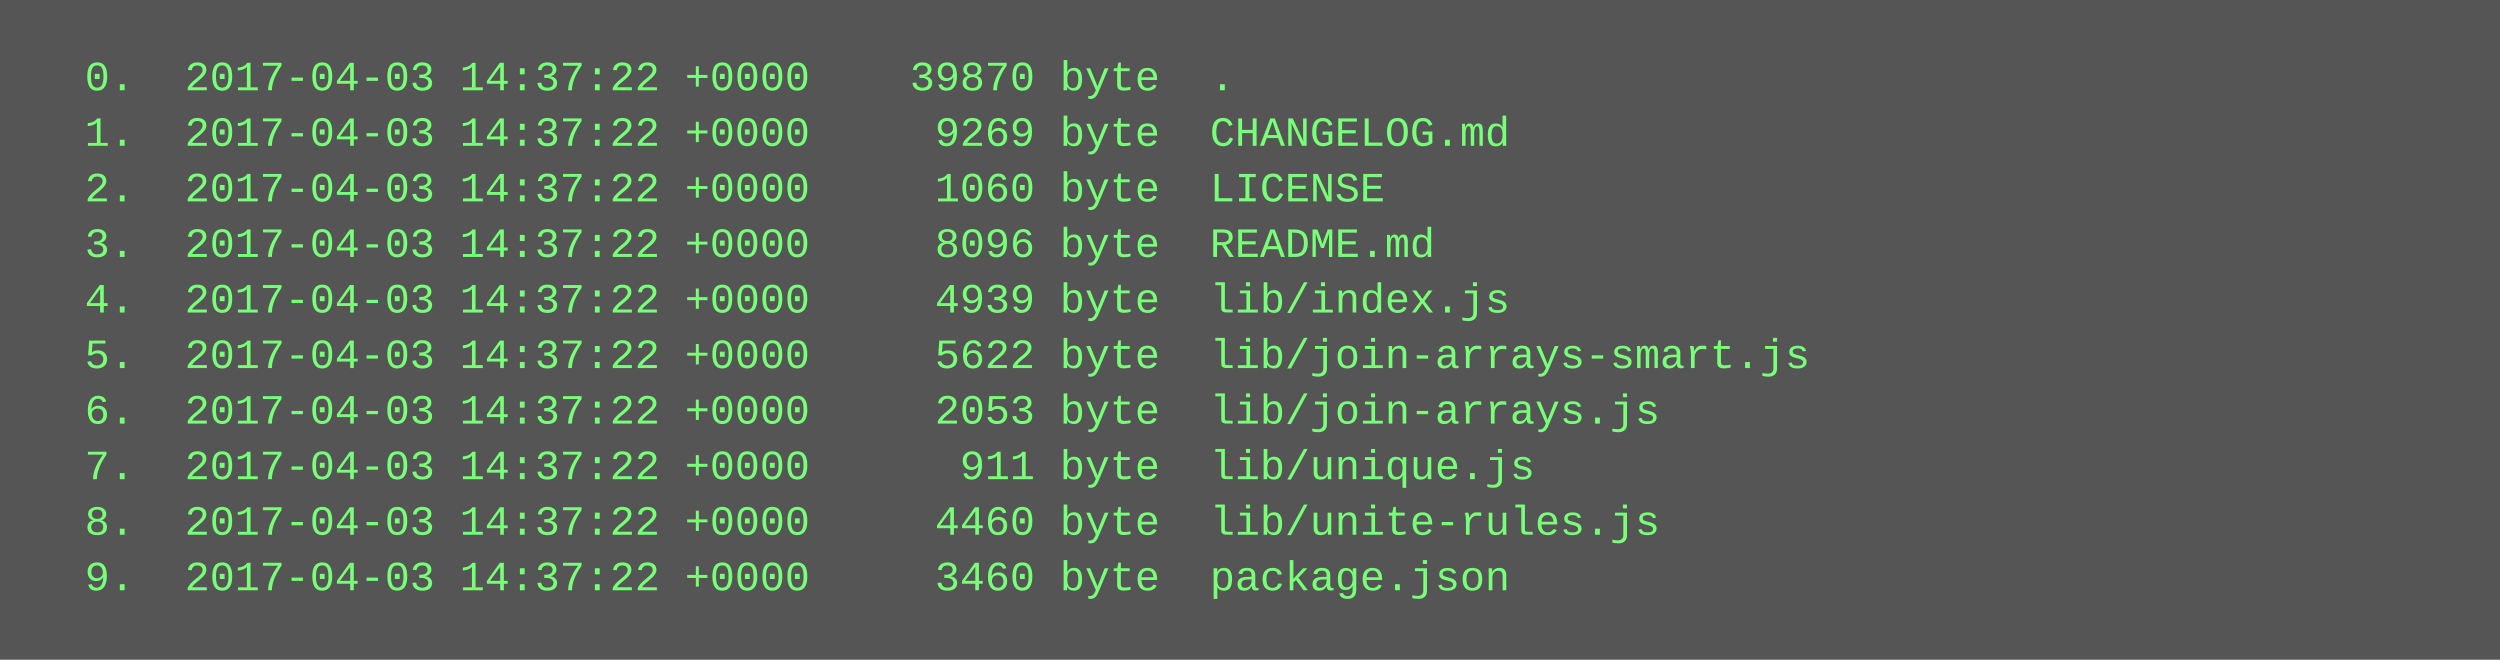
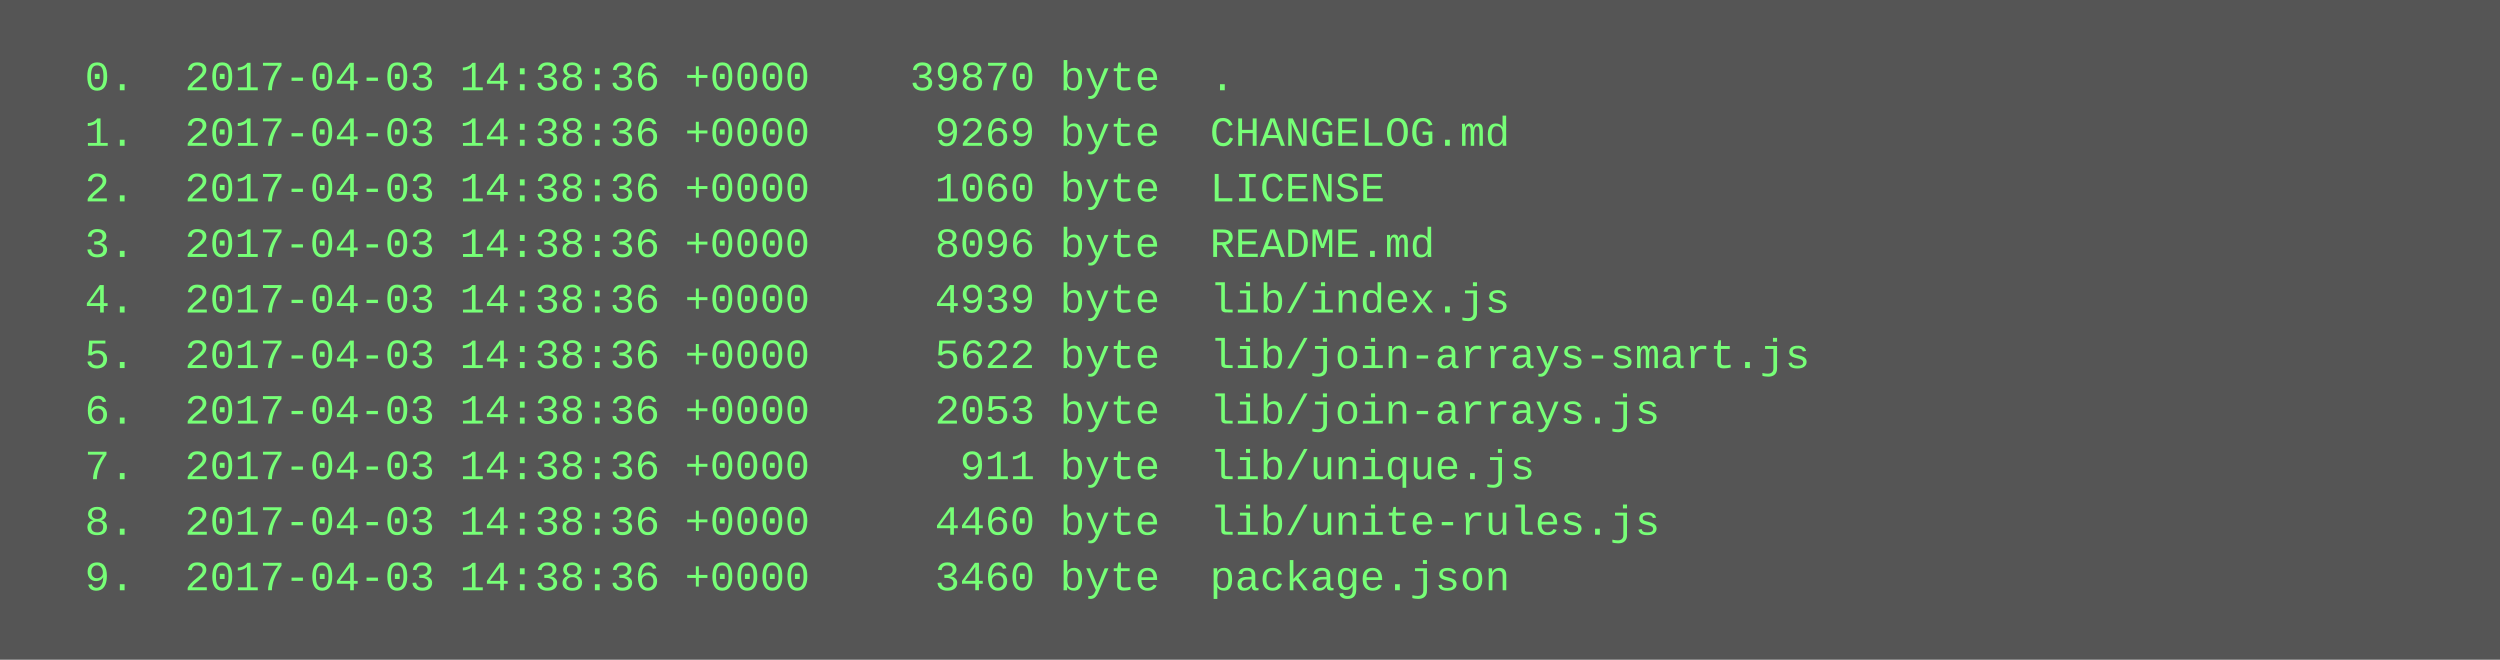
<svg xmlns="http://www.w3.org/2000/svg" height="190" width="720">
  <rect height="190" fill="#555" width="720" />
  <text fill="#7f7" font-family="Courier New" font-size="12" xml:space="preserve">
-     <tspan x="10" y="26">  0.  2017-04-03 14:37:22 +0000    39870 byte  .</tspan>
-     <tspan x="10" y="42">  1.  2017-04-03 14:37:22 +0000     9269 byte  CHANGELOG.md</tspan>
-     <tspan x="10" y="58">  2.  2017-04-03 14:37:22 +0000     1060 byte  LICENSE</tspan>
-     <tspan x="10" y="74">  3.  2017-04-03 14:37:22 +0000     8096 byte  README.md</tspan>
-     <tspan x="10" y="90">  4.  2017-04-03 14:37:22 +0000     4939 byte  lib/index.js</tspan>
-     <tspan x="10" y="106">  5.  2017-04-03 14:37:22 +0000     5622 byte  lib/join-arrays-smart.js</tspan>
-     <tspan x="10" y="122">  6.  2017-04-03 14:37:22 +0000     2053 byte  lib/join-arrays.js</tspan>
-     <tspan x="10" y="138">  7.  2017-04-03 14:37:22 +0000      911 byte  lib/unique.js</tspan>
-     <tspan x="10" y="154">  8.  2017-04-03 14:37:22 +0000     4460 byte  lib/unite-rules.js</tspan>
-     <tspan x="10" y="170">  9.  2017-04-03 14:37:22 +0000     3460 byte  package.json</tspan>
+     <tspan x="10" y="26">  0.  2017-04-03 14:38:36 +0000    39870 byte  .</tspan>
+     <tspan x="10" y="42">  1.  2017-04-03 14:38:36 +0000     9269 byte  CHANGELOG.md</tspan>
+     <tspan x="10" y="58">  2.  2017-04-03 14:38:36 +0000     1060 byte  LICENSE</tspan>
+     <tspan x="10" y="74">  3.  2017-04-03 14:38:36 +0000     8096 byte  README.md</tspan>
+     <tspan x="10" y="90">  4.  2017-04-03 14:38:36 +0000     4939 byte  lib/index.js</tspan>
+     <tspan x="10" y="106">  5.  2017-04-03 14:38:36 +0000     5622 byte  lib/join-arrays-smart.js</tspan>
+     <tspan x="10" y="122">  6.  2017-04-03 14:38:36 +0000     2053 byte  lib/join-arrays.js</tspan>
+     <tspan x="10" y="138">  7.  2017-04-03 14:38:36 +0000      911 byte  lib/unique.js</tspan>
+     <tspan x="10" y="154">  8.  2017-04-03 14:38:36 +0000     4460 byte  lib/unite-rules.js</tspan>
+     <tspan x="10" y="170">  9.  2017-04-03 14:38:36 +0000     3460 byte  package.json</tspan>
  </text>
</svg>
